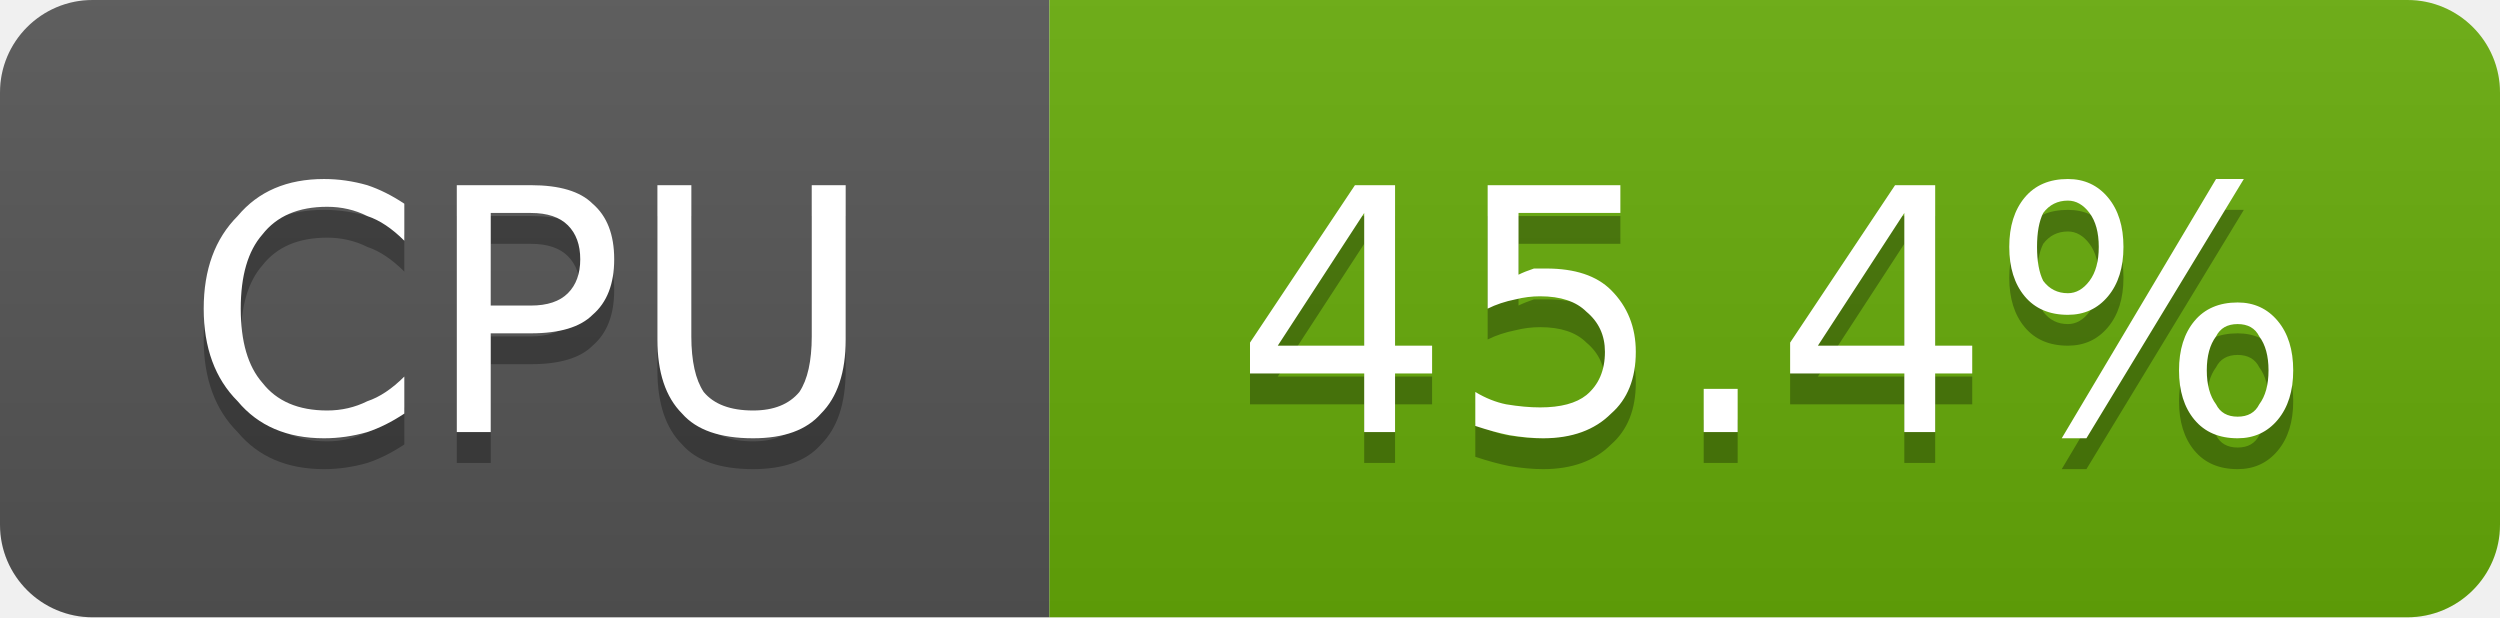
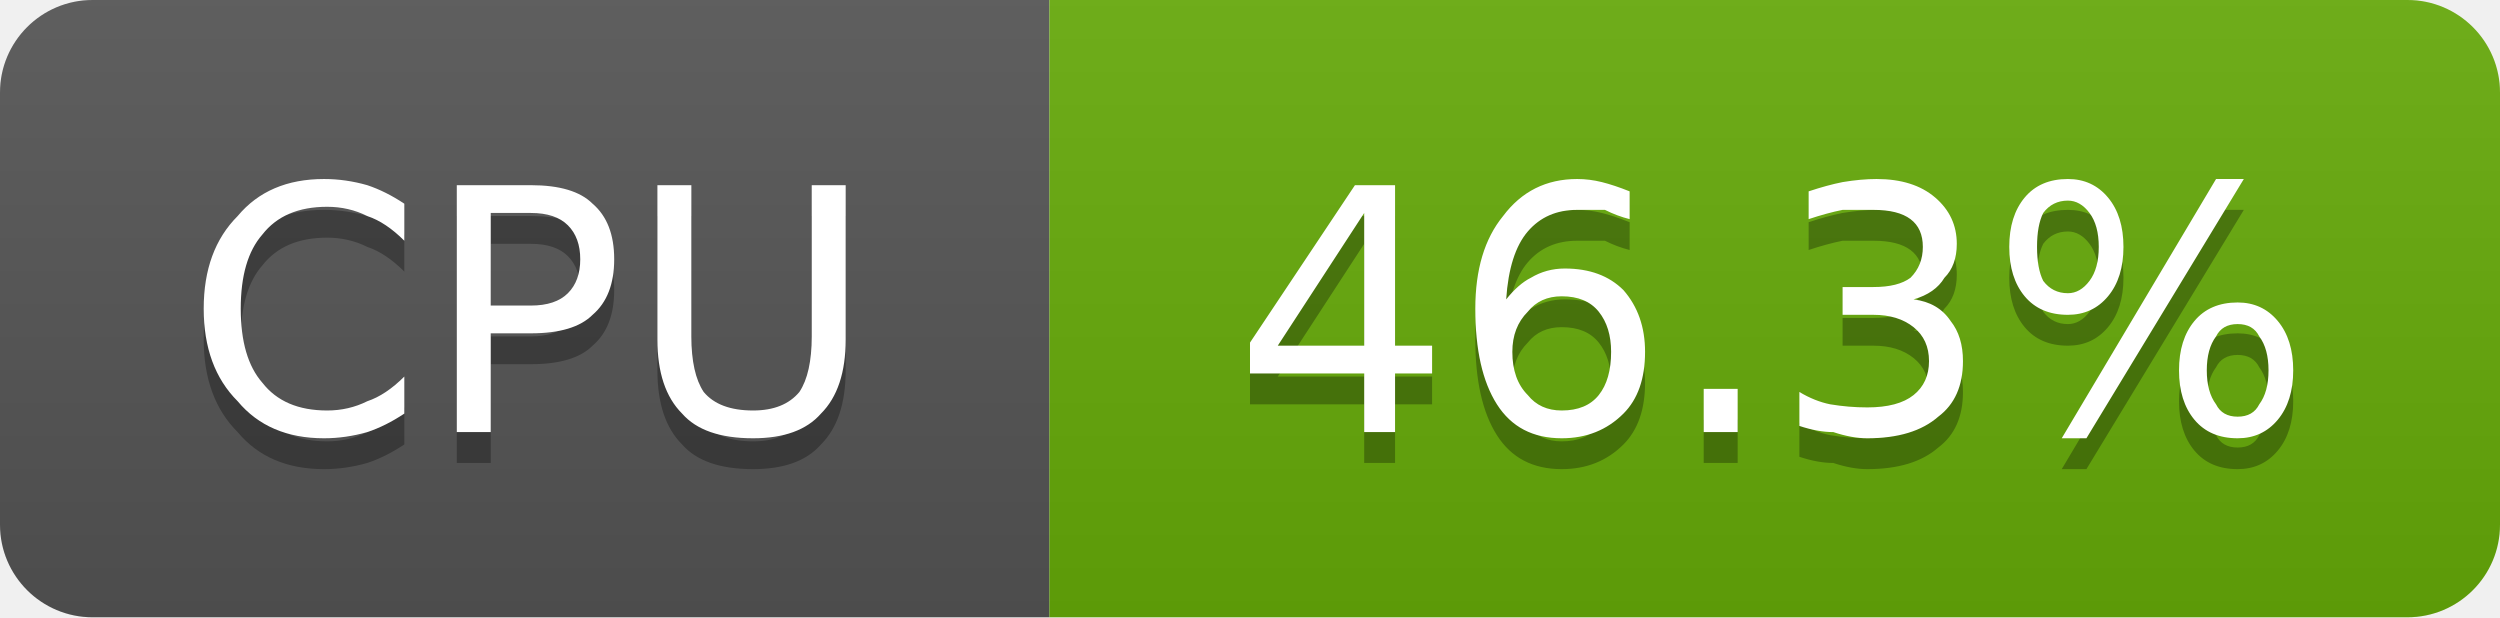
- <svg xmlns="http://www.w3.org/2000/svg" width="81" height="20" viewBox="0 0 81 20" role="img" aria-label="CPU: 45.4%">
+ <svg xmlns="http://www.w3.org/2000/svg" width="81" height="20" viewBox="0 0 81 20" role="img" aria-label="CPU: 46.3%">
  <linearGradient id="g-cluster_cpu_usage" x2="0" y2="100%">
    <stop offset="0" stop-color="#bbb" stop-opacity=".1" />
    <stop offset="1" stop-opacity=".1" />
  </linearGradient>
  <clipPath id="r-cluster_cpu_usage">
    <rect width="81" height="20" rx="3" fill="#fff" />
  </clipPath>
  <g clip-path="url(#r-cluster_cpu_usage)">
    <rect width="34" height="20" fill="#555" />
    <rect x="34" width="47" height="20" fill="#67ac09" />
    <rect width="81" height="20" fill="url(#g-cluster_cpu_usage)" />
    <path transform="translate(0 1)" fill="#010101" fill-opacity=".3" d="M13.1 6.6L13.1 7.8Q12.5 7.2 11.9 7.0Q11.3 6.7 10.6 6.7Q9.2 6.7 8.5 7.6Q7.8 8.4 7.8 10.0Q7.8 11.6 8.5 12.4Q9.2 13.3 10.6 13.3Q11.3 13.3 11.9 13.0Q12.5 12.8 13.1 12.2L13.1 13.4Q12.5 13.8 11.9 14.0Q11.2 14.2 10.5 14.2Q8.7 14.2 7.7 13.0Q6.6 11.9 6.6 10.0Q6.6 8.1 7.7 7.0Q8.7 5.8 10.5 5.8Q11.2 5.8 11.9 6.0Q12.5 6.2 13.1 6.6ZM15.9 6.9L15.9 9.9L17.2 9.9Q18.0 9.9 18.4 9.5Q18.8 9.1 18.8 8.4Q18.8 7.7 18.4 7.3Q18.0 6.9 17.2 6.9L15.9 6.9ZM14.8 6.0L17.2 6.0Q18.6 6.0 19.2 6.6Q19.9 7.2 19.9 8.4Q19.9 9.6 19.2 10.2Q18.6 10.8 17.2 10.8L15.9 10.8L15.9 14.0L14.8 14.0L14.8 6.0ZM21.3 6.0L22.4 6.0L22.4 10.9Q22.4 12.1 22.8 12.7Q23.3 13.3 24.4 13.3Q25.4 13.3 25.9 12.7Q26.3 12.1 26.3 10.9L26.3 6.0L27.4 6.0L27.4 11.0Q27.4 12.6 26.6 13.4Q25.9 14.2 24.4 14.2Q22.8 14.2 22.1 13.4Q21.3 12.6 21.3 11.0L21.3 6.0Z" />
    <path fill="#fff" d="M13.1 6.6L13.1 7.8Q12.5 7.2 11.9 7.0Q11.3 6.7 10.6 6.7Q9.2 6.7 8.5 7.6Q7.8 8.4 7.8 10.0Q7.8 11.6 8.5 12.4Q9.2 13.3 10.6 13.3Q11.3 13.3 11.9 13.0Q12.5 12.8 13.1 12.2L13.1 13.4Q12.5 13.8 11.9 14.0Q11.2 14.2 10.5 14.2Q8.7 14.2 7.7 13.0Q6.6 11.9 6.6 10.0Q6.6 8.1 7.7 7.0Q8.7 5.8 10.5 5.8Q11.2 5.8 11.9 6.0Q12.5 6.2 13.1 6.6ZM15.9 6.9L15.9 9.9L17.2 9.9Q18.0 9.9 18.4 9.5Q18.8 9.1 18.8 8.4Q18.8 7.7 18.4 7.3Q18.0 6.9 17.2 6.9L15.9 6.9ZM14.8 6.0L17.2 6.0Q18.6 6.0 19.2 6.6Q19.9 7.2 19.9 8.4Q19.9 9.6 19.2 10.2Q18.6 10.8 17.2 10.8L15.9 10.8L15.9 14.0L14.8 14.0L14.8 6.0ZM21.3 6.0L22.4 6.0L22.4 10.9Q22.4 12.1 22.8 12.7Q23.3 13.3 24.4 13.3Q25.4 13.3 25.9 12.7Q26.3 12.1 26.3 10.9L26.3 6.0L27.4 6.0L27.4 11.0Q27.4 12.6 26.6 13.4Q25.9 14.2 24.4 14.2Q22.8 14.2 22.1 13.4Q21.3 12.6 21.3 11.0L21.3 6.0Z" />
-     <path transform="translate(0 1)" fill="#010101" fill-opacity=".3" d="M44.2 6.9L41.4 11.2L44.2 11.2L44.2 6.9ZM43.9 6.0L45.2 6.0L45.2 11.2L46.4 11.2L46.4 12.1L45.2 12.1L45.2 14.0L44.2 14.0L44.2 12.1L40.5 12.1L40.5 11.1L43.9 6.0ZM48.2 6.0L52.5 6.0L52.5 6.9L49.2 6.9L49.2 8.9Q49.4 8.8 49.7 8.7Q49.9 8.7 50.1 8.7Q51.5 8.7 52.2 9.4Q53.0 10.2 53.0 11.4Q53.0 12.7 52.2 13.4Q51.4 14.2 50.0 14.2Q49.5 14.2 48.9 14.1Q48.4 14.0 47.8 13.8L47.8 12.7Q48.3 13.0 48.8 13.1Q49.4 13.2 49.9 13.2Q50.9 13.2 51.4 12.8Q52.0 12.3 52.0 11.4Q52.0 10.6 51.4 10.1Q50.9 9.6 49.9 9.6Q49.5 9.6 49.1 9.7Q48.6 9.8 48.2 10.0L48.2 6.0ZM55.2 12.6L56.3 12.6L56.3 14.0L55.2 14.0L55.2 12.6ZM61.7 6.9L58.9 11.2L61.7 11.2L61.7 6.9ZM61.4 6.0L62.7 6.0L62.7 11.2L63.9 11.2L63.9 12.1L62.7 12.1L62.7 14.0L61.7 14.0L61.7 12.1L58.0 12.1L58.0 11.1L61.4 6.0ZM72.5 10.5Q72.0 10.5 71.8 10.9Q71.5 11.3 71.5 12.0Q71.5 12.7 71.8 13.1Q72.0 13.5 72.5 13.5Q73.0 13.5 73.2 13.1Q73.5 12.7 73.5 12.0Q73.5 11.3 73.2 10.9Q73.0 10.5 72.5 10.5ZM72.5 9.8Q73.3 9.8 73.8 10.4Q74.3 11.0 74.3 12.0Q74.3 13.0 73.8 13.6Q73.3 14.2 72.5 14.2Q71.6 14.2 71.1 13.6Q70.6 13.0 70.6 12.0Q70.6 11.0 71.1 10.4Q71.6 9.8 72.5 9.8ZM67.0 6.5Q66.5 6.5 66.2 6.9Q66.0 7.3 66.0 8.0Q66.0 8.7 66.2 9.1Q66.5 9.5 67.0 9.5Q67.4 9.5 67.7 9.1Q68.0 8.7 68.0 8.0Q68.0 7.3 67.7 6.9Q67.4 6.5 67.0 6.5ZM71.8 5.8L72.7 5.8L67.6 14.2L66.8 14.2L71.8 5.8ZM67.0 5.8Q67.8 5.8 68.3 6.4Q68.8 7.0 68.8 8.0Q68.8 9.0 68.3 9.6Q67.8 10.2 67.0 10.2Q66.1 10.2 65.6 9.6Q65.1 9.0 65.1 8.0Q65.1 7.0 65.6 6.4Q66.1 5.8 67.0 5.8Z" />
-     <path fill="#fff" d="M44.2 6.9L41.4 11.2L44.2 11.2L44.2 6.9ZM43.9 6.0L45.2 6.0L45.2 11.2L46.4 11.2L46.4 12.1L45.2 12.1L45.2 14.0L44.2 14.0L44.2 12.1L40.5 12.1L40.5 11.1L43.9 6.0ZM48.2 6.0L52.5 6.0L52.5 6.9L49.2 6.9L49.2 8.9Q49.4 8.8 49.7 8.7Q49.9 8.7 50.1 8.7Q51.5 8.7 52.2 9.4Q53.0 10.2 53.0 11.4Q53.0 12.7 52.2 13.4Q51.4 14.2 50.0 14.2Q49.5 14.2 48.9 14.1Q48.4 14.0 47.8 13.8L47.8 12.7Q48.3 13.0 48.8 13.1Q49.4 13.2 49.9 13.2Q50.9 13.2 51.4 12.8Q52.0 12.3 52.0 11.4Q52.0 10.6 51.4 10.1Q50.9 9.6 49.9 9.6Q49.5 9.6 49.1 9.7Q48.6 9.8 48.2 10.0L48.2 6.0ZM55.2 12.6L56.3 12.6L56.3 14.0L55.2 14.0L55.2 12.6ZM61.7 6.9L58.9 11.2L61.7 11.2L61.7 6.9ZM61.4 6.0L62.7 6.0L62.7 11.2L63.9 11.2L63.9 12.1L62.7 12.1L62.7 14.0L61.7 14.0L61.7 12.1L58.0 12.1L58.0 11.1L61.4 6.0ZM72.5 10.5Q72.0 10.5 71.8 10.9Q71.5 11.3 71.5 12.0Q71.5 12.7 71.8 13.1Q72.0 13.5 72.5 13.5Q73.0 13.5 73.2 13.1Q73.5 12.7 73.5 12.0Q73.5 11.3 73.2 10.9Q73.0 10.5 72.5 10.5ZM72.5 9.8Q73.3 9.8 73.8 10.4Q74.3 11.0 74.3 12.0Q74.3 13.0 73.8 13.6Q73.3 14.2 72.5 14.2Q71.6 14.2 71.1 13.6Q70.6 13.0 70.6 12.0Q70.6 11.0 71.1 10.4Q71.6 9.8 72.5 9.8ZM67.0 6.5Q66.5 6.5 66.2 6.9Q66.0 7.3 66.0 8.0Q66.0 8.7 66.2 9.1Q66.5 9.5 67.0 9.5Q67.4 9.5 67.7 9.1Q68.0 8.7 68.0 8.0Q68.0 7.3 67.7 6.9Q67.4 6.5 67.0 6.5ZM71.8 5.8L72.7 5.8L67.6 14.2L66.8 14.2L71.8 5.8ZM67.0 5.8Q67.8 5.8 68.3 6.4Q68.8 7.0 68.8 8.0Q68.8 9.0 68.3 9.6Q67.8 10.2 67.0 10.2Q66.1 10.2 65.6 9.6Q65.1 9.0 65.1 8.0Q65.1 7.0 65.6 6.4Q66.1 5.8 67.0 5.8Z" />
+     <path transform="translate(0 1)" fill="#010101" fill-opacity=".3" d="M44.2 6.9L41.4 11.2L44.2 11.2L44.2 6.9ZM43.9 6.0L45.2 6.0L45.2 11.2L46.4 11.2L46.4 12.1L45.2 12.1L45.2 14.0L44.2 14.0L44.2 12.1L40.5 12.1L40.5 11.1L43.9 6.0ZM50.6 9.6Q49.9 9.6 49.5 10.1Q49.0 10.6 49.0 11.4Q49.0 12.3 49.5 12.8Q49.9 13.3 50.6 13.3Q51.4 13.3 51.8 12.8Q52.2 12.3 52.2 11.4Q52.2 10.6 51.8 10.1Q51.4 9.6 50.6 9.6ZM52.8 6.2L52.8 7.1Q52.4 7.0 52.0 6.8Q51.5 6.8 51.1 6.8Q50.1 6.8 49.5 7.5Q48.9 8.2 48.8 9.7Q49.2 9.2 49.6 9.0Q50.1 8.7 50.7 8.7Q51.9 8.7 52.6 9.4Q53.3 10.2 53.3 11.4Q53.3 12.7 52.6 13.4Q51.8 14.2 50.6 14.2Q49.2 14.2 48.5 13.1Q47.8 12.0 47.8 10.0Q47.8 8.1 48.7 7.0Q49.6 5.8 51.1 5.8Q51.5 5.8 51.9 5.9Q52.3 6.0 52.8 6.2ZM55.2 12.6L56.3 12.6L56.3 14.0L55.2 14.0L55.2 12.6ZM62.0 9.7Q62.8 9.8 63.2 10.4Q63.6 10.9 63.6 11.7Q63.6 12.9 62.8 13.5Q62.0 14.2 60.5 14.2Q60.0 14.2 59.4 14.0Q58.9 14.0 58.3 13.8L58.3 12.7Q58.8 13.0 59.3 13.1Q59.9 13.2 60.5 13.2Q61.5 13.2 62.0 12.8Q62.5 12.4 62.5 11.7Q62.5 11.0 62.0 10.6Q61.5 10.2 60.7 10.2L59.7 10.2L59.7 9.3L60.7 9.3Q61.5 9.3 61.9 9.0Q62.3 8.6 62.3 8.0Q62.3 7.4 61.9 7.1Q61.5 6.8 60.7 6.8Q60.2 6.8 59.7 6.8Q59.2 6.9 58.6 7.1L58.6 6.2Q59.2 6.0 59.7 5.9Q60.3 5.8 60.8 5.8Q62.0 5.8 62.7 6.4Q63.4 7.0 63.4 7.9Q63.4 8.6 63.0 9.0Q62.7 9.5 62.0 9.7ZM72.5 10.5Q72.0 10.5 71.8 10.9Q71.5 11.3 71.5 12.0Q71.5 12.7 71.8 13.1Q72.0 13.5 72.5 13.5Q73.0 13.5 73.2 13.1Q73.5 12.7 73.5 12.0Q73.5 11.3 73.2 10.9Q73.0 10.5 72.5 10.5ZM72.5 9.8Q73.3 9.8 73.8 10.4Q74.3 11.0 74.3 12.0Q74.3 13.0 73.8 13.6Q73.3 14.2 72.5 14.2Q71.6 14.2 71.1 13.6Q70.6 13.0 70.6 12.0Q70.6 11.0 71.1 10.4Q71.6 9.8 72.5 9.8ZM67.0 6.5Q66.5 6.5 66.2 6.9Q66.0 7.3 66.0 8.0Q66.0 8.7 66.2 9.1Q66.5 9.5 67.0 9.5Q67.4 9.5 67.7 9.1Q68.0 8.7 68.0 8.0Q68.0 7.3 67.7 6.9Q67.4 6.5 67.0 6.5ZM71.8 5.8L72.7 5.8L67.6 14.2L66.8 14.2L71.8 5.8ZM67.0 5.8Q67.8 5.8 68.3 6.4Q68.8 7.0 68.8 8.0Q68.8 9.0 68.3 9.6Q67.8 10.2 67.0 10.2Q66.1 10.2 65.6 9.6Q65.1 9.0 65.1 8.0Q65.1 7.0 65.6 6.4Q66.1 5.8 67.0 5.8Z" />
+     <path fill="#fff" d="M44.2 6.9L41.4 11.2L44.2 11.2L44.2 6.9ZM43.9 6.0L45.2 6.0L45.2 11.2L46.4 11.2L46.4 12.1L45.2 12.1L45.2 14.0L44.2 14.0L44.2 12.1L40.5 12.1L40.5 11.1L43.9 6.0ZM50.6 9.6Q49.9 9.6 49.5 10.1Q49.0 10.6 49.0 11.4Q49.0 12.3 49.5 12.8Q49.9 13.3 50.6 13.3Q51.4 13.3 51.8 12.8Q52.2 12.3 52.2 11.4Q52.2 10.6 51.8 10.1Q51.4 9.6 50.6 9.6ZM52.8 6.2L52.8 7.1Q52.4 7.0 52.0 6.8Q51.5 6.8 51.1 6.8Q50.1 6.8 49.5 7.5Q48.9 8.2 48.8 9.7Q49.2 9.2 49.6 9.0Q50.1 8.7 50.7 8.7Q51.9 8.7 52.6 9.4Q53.3 10.2 53.3 11.4Q53.3 12.7 52.6 13.4Q51.8 14.2 50.6 14.2Q49.2 14.2 48.5 13.1Q47.8 12.0 47.8 10.0Q47.8 8.1 48.7 7.0Q49.6 5.8 51.1 5.8Q51.5 5.8 51.9 5.9Q52.3 6.0 52.8 6.2ZM55.2 12.6L56.3 12.6L56.3 14.0L55.2 14.0L55.2 12.6ZM62.0 9.7Q62.8 9.8 63.2 10.4Q63.6 10.9 63.6 11.7Q63.6 12.9 62.8 13.5Q62.0 14.2 60.5 14.2Q60.0 14.2 59.4 14.0Q58.9 14.0 58.3 13.8L58.3 12.7Q58.8 13.0 59.3 13.1Q59.9 13.2 60.5 13.2Q61.5 13.2 62.0 12.8Q62.5 12.4 62.5 11.7Q62.5 11.0 62.0 10.6Q61.5 10.2 60.7 10.2L59.7 10.2L59.7 9.3L60.7 9.3Q61.5 9.3 61.9 9.0Q62.3 8.6 62.3 8.0Q62.3 7.4 61.9 7.1Q61.5 6.8 60.7 6.8Q60.2 6.8 59.7 6.8Q59.2 6.9 58.6 7.1L58.6 6.2Q59.2 6.0 59.7 5.9Q60.3 5.8 60.8 5.8Q62.0 5.8 62.7 6.4Q63.4 7.0 63.4 7.9Q63.4 8.6 63.0 9.0Q62.7 9.5 62.0 9.7ZM72.5 10.5Q72.0 10.5 71.8 10.9Q71.5 11.3 71.5 12.0Q71.5 12.7 71.8 13.1Q72.0 13.5 72.5 13.5Q73.0 13.5 73.2 13.1Q73.5 12.7 73.5 12.0Q73.5 11.3 73.2 10.9Q73.0 10.5 72.5 10.5ZM72.5 9.8Q73.3 9.8 73.8 10.4Q74.3 11.0 74.3 12.0Q74.3 13.0 73.8 13.6Q73.3 14.2 72.5 14.2Q71.6 14.2 71.1 13.6Q70.6 13.0 70.6 12.0Q70.6 11.0 71.1 10.4Q71.6 9.8 72.5 9.8ZM67.0 6.5Q66.5 6.5 66.2 6.9Q66.0 7.3 66.0 8.0Q66.0 8.7 66.2 9.1Q66.5 9.5 67.0 9.5Q67.4 9.5 67.7 9.1Q68.0 8.7 68.0 8.0Q68.0 7.3 67.7 6.9Q67.4 6.5 67.0 6.5ZM71.8 5.8L72.7 5.8L67.6 14.2L66.8 14.2L71.8 5.8ZM67.0 5.8Q67.8 5.8 68.3 6.4Q68.8 7.0 68.8 8.0Q68.8 9.0 68.3 9.6Q67.8 10.2 67.0 10.2Q66.1 10.2 65.6 9.6Q65.1 9.0 65.1 8.0Q65.1 7.0 65.6 6.4Q66.1 5.8 67.0 5.8Z" />
  </g>
</svg>
